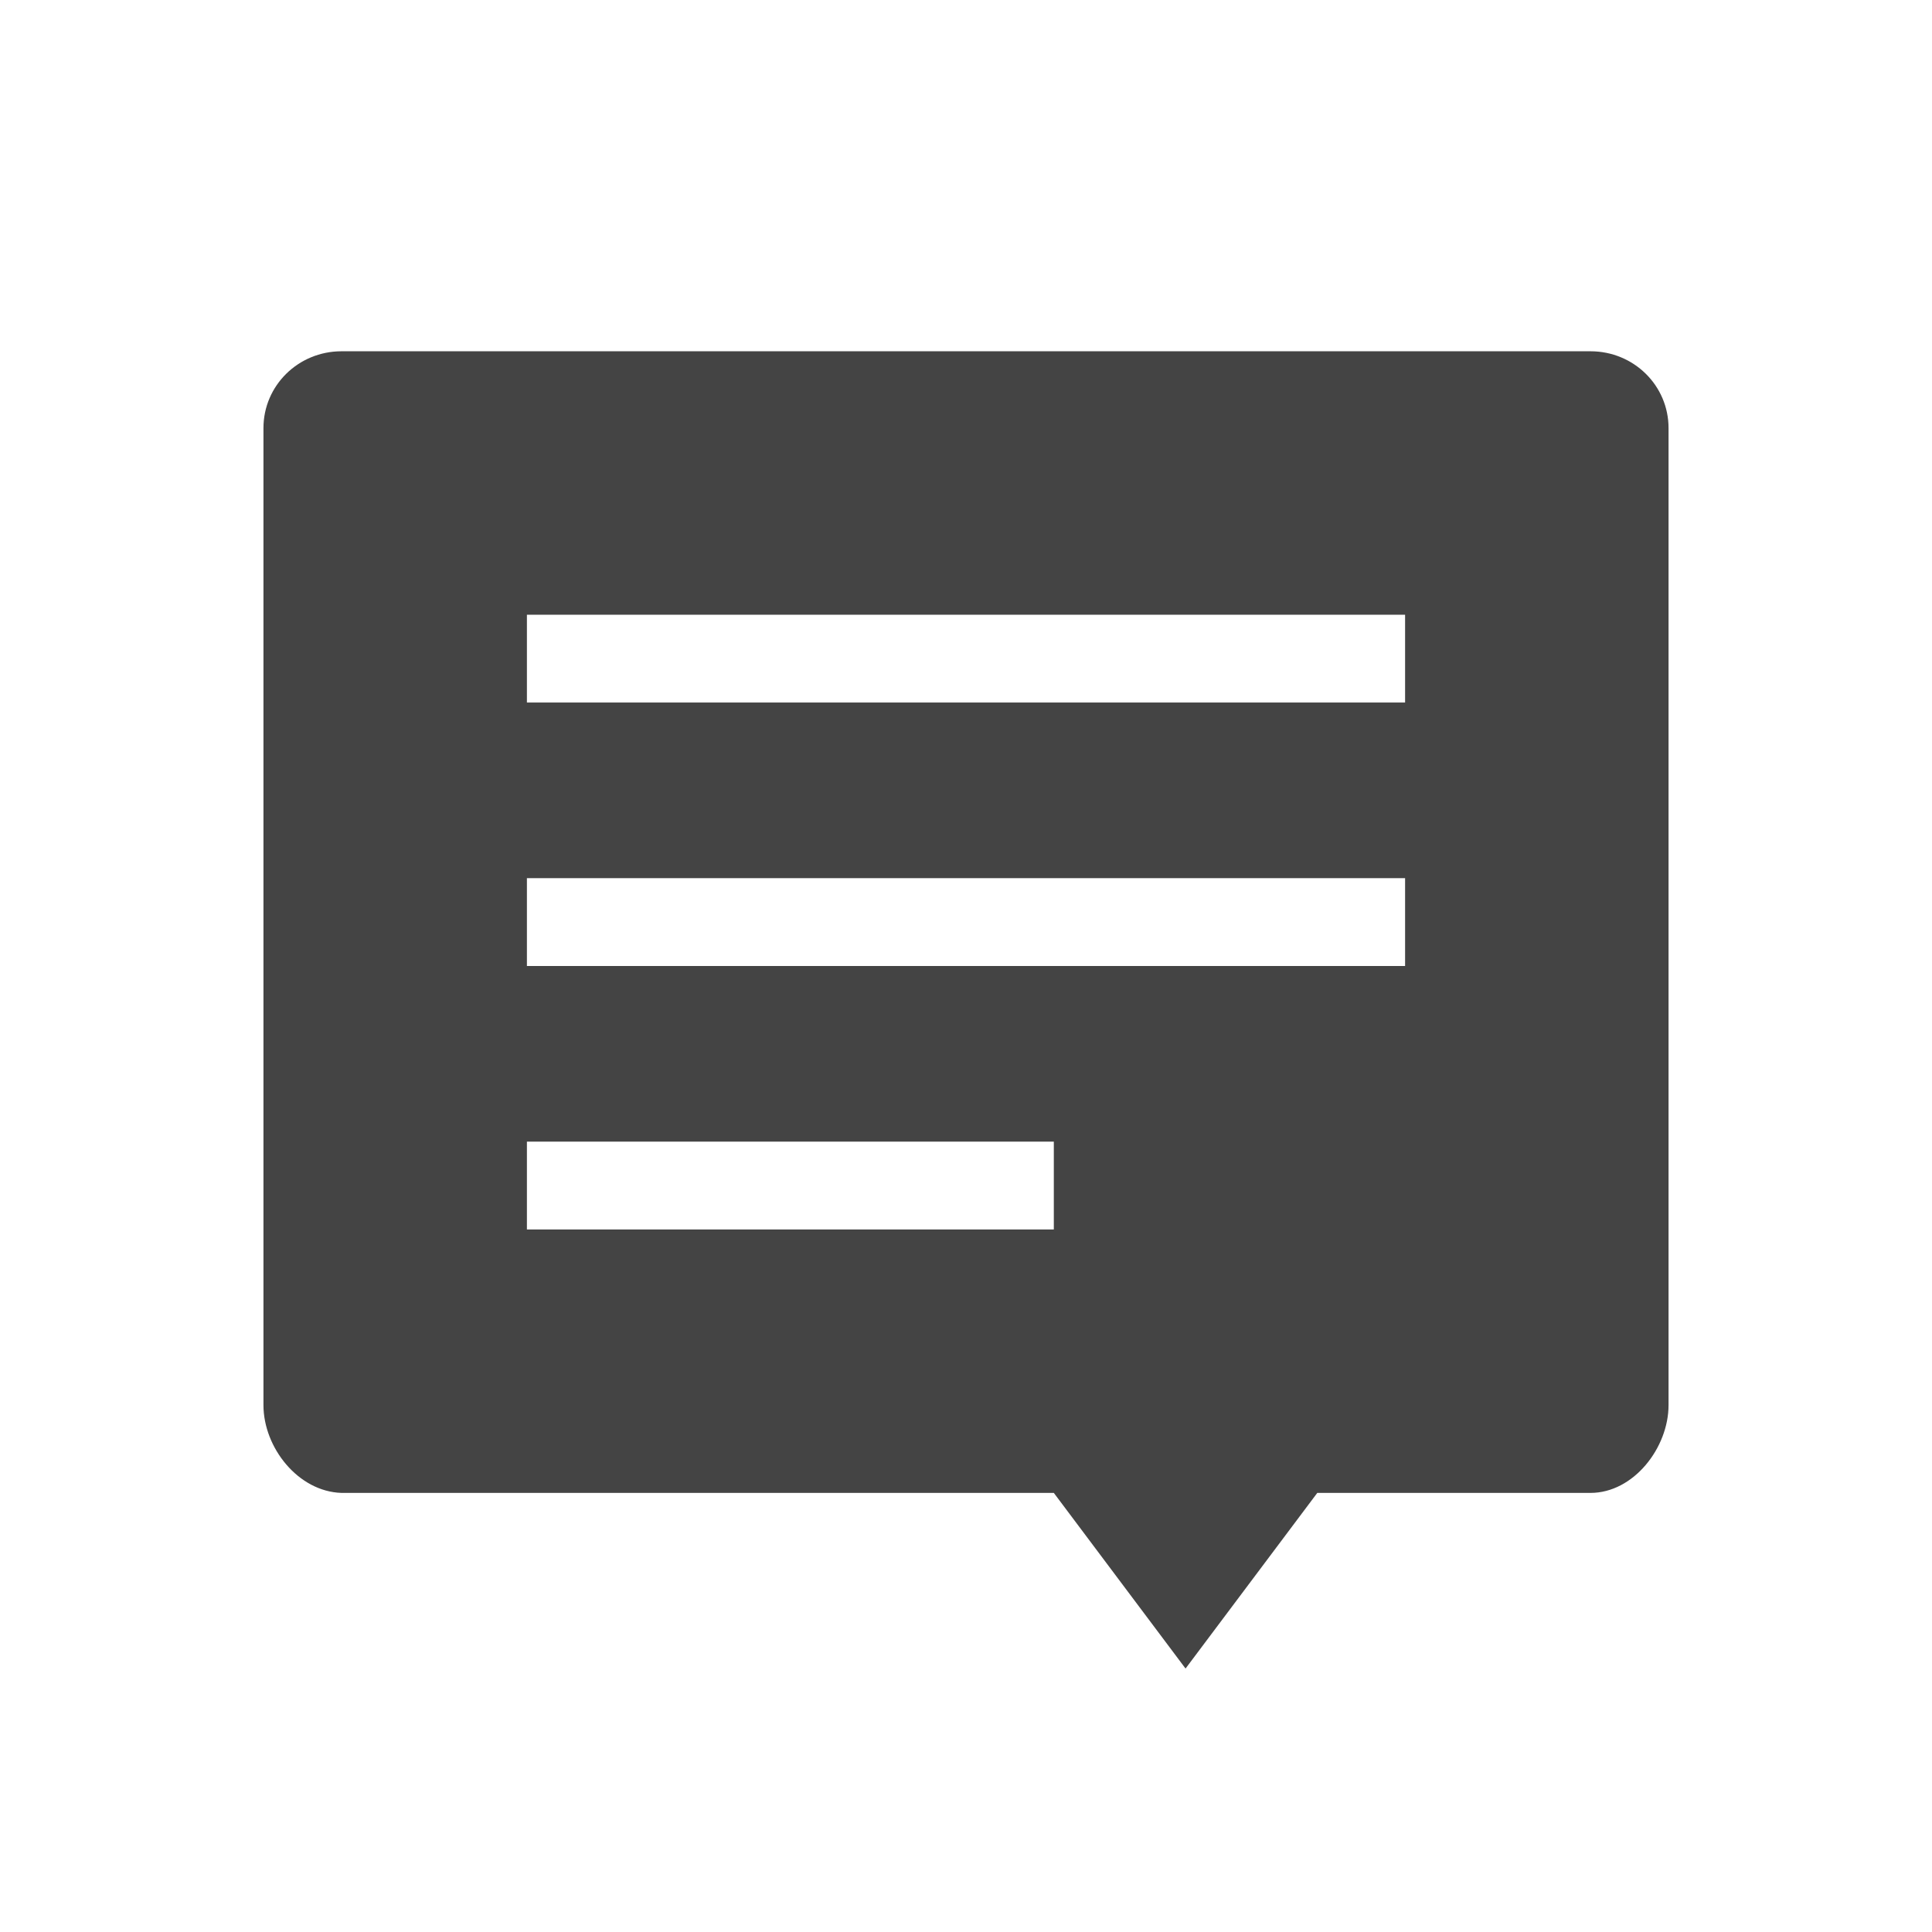
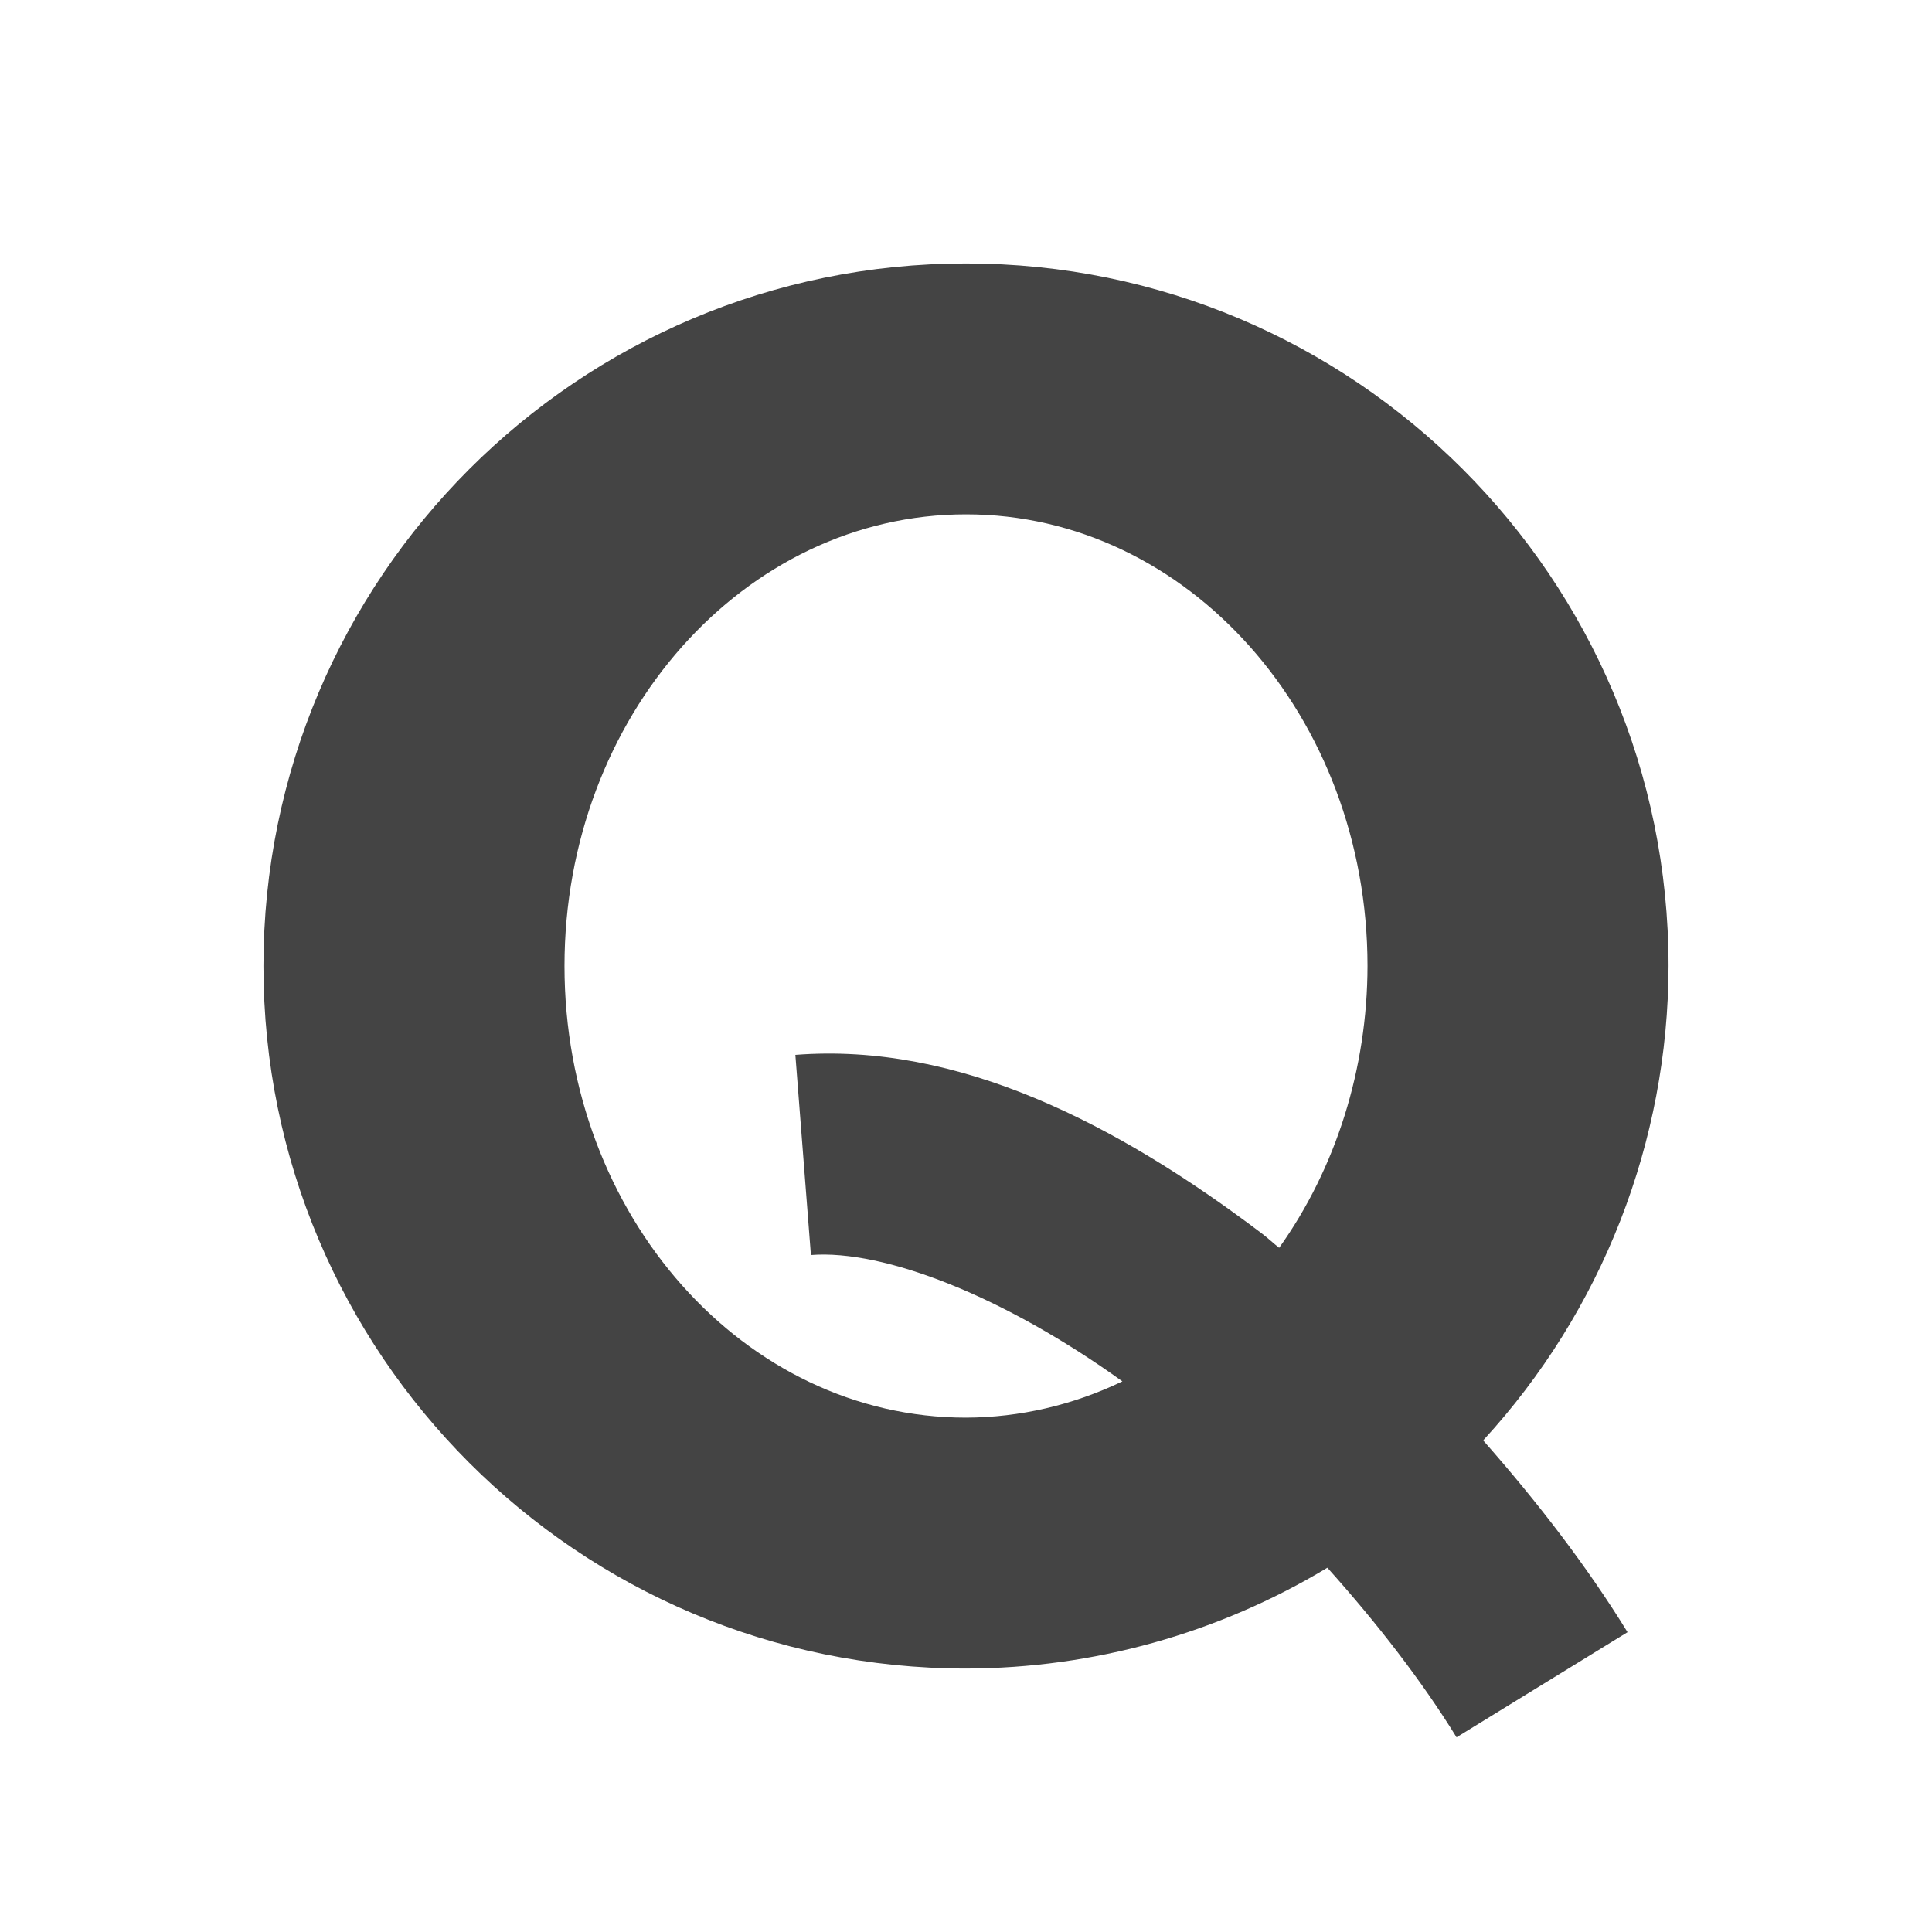
<svg xmlns="http://www.w3.org/2000/svg" width="22" height="22" version="1.1">
  <defs>
    <style id="current-color-scheme" type="text/css">
   .ColorScheme-Text { color:#444444; } .ColorScheme-Highlight { color:#4285f4; }
  </style>
  </defs>
-   <path style="fill:currentColor" class="ColorScheme-Text" d="m 3.889,4 c -0.492,0 -0.889,0.39 -0.889,0.875 l 0,11.125 c 0,0.485 0.396,0.985 0.889,1 L 12,17 l 1.5,2 1.5,-2 3.111,0 C 18.603,17 19,16.485 19,16 L 19,4.875 c 0,-0.485 -0.396,-0.875 -0.889,-0.875 l -14.223,0 z m 2.111,3 10,0 0,1 -10,0 0,-1 z M 6,10 16,10 l 0,1 -10,0 0,-1 z m 0,3 L 12,13 l 0,1 -6,0 0,-1 z" />
+   <path style="fill:currentColor" class="ColorScheme-Text" d="M 11 3 A 8 8 0 0 0 3 11 A 8 8 0 0 0 11 19 A 8 8 0 0 0 15.115 17.852 C 15.684 18.486 16.194 19.147 16.586 19.783 L 18.533 18.586 C 18.076 17.843 17.511 17.107 16.889 16.402 A 8 8 0 0 0 19 11 A 8 8 0 0 0 11 3 z M 11 5.857 A 4.571 5.143 0 0 1 15.572 11 A 4.571 5.143 0 0 1 14.566 14.209 C 14.501 14.158 14.439 14.099 14.373 14.049 C 12.72 12.797 10.911 11.867 9.057 12.012 L 9.234 14.291 C 10.068 14.226 11.439 14.764 12.781 15.73 A 4.571 5.143 0 0 1 11 16.143 A 4.571 5.143 0 0 1 6.428 11 A 4.571 5.143 0 0 1 11 5.857 z" />
</svg>
